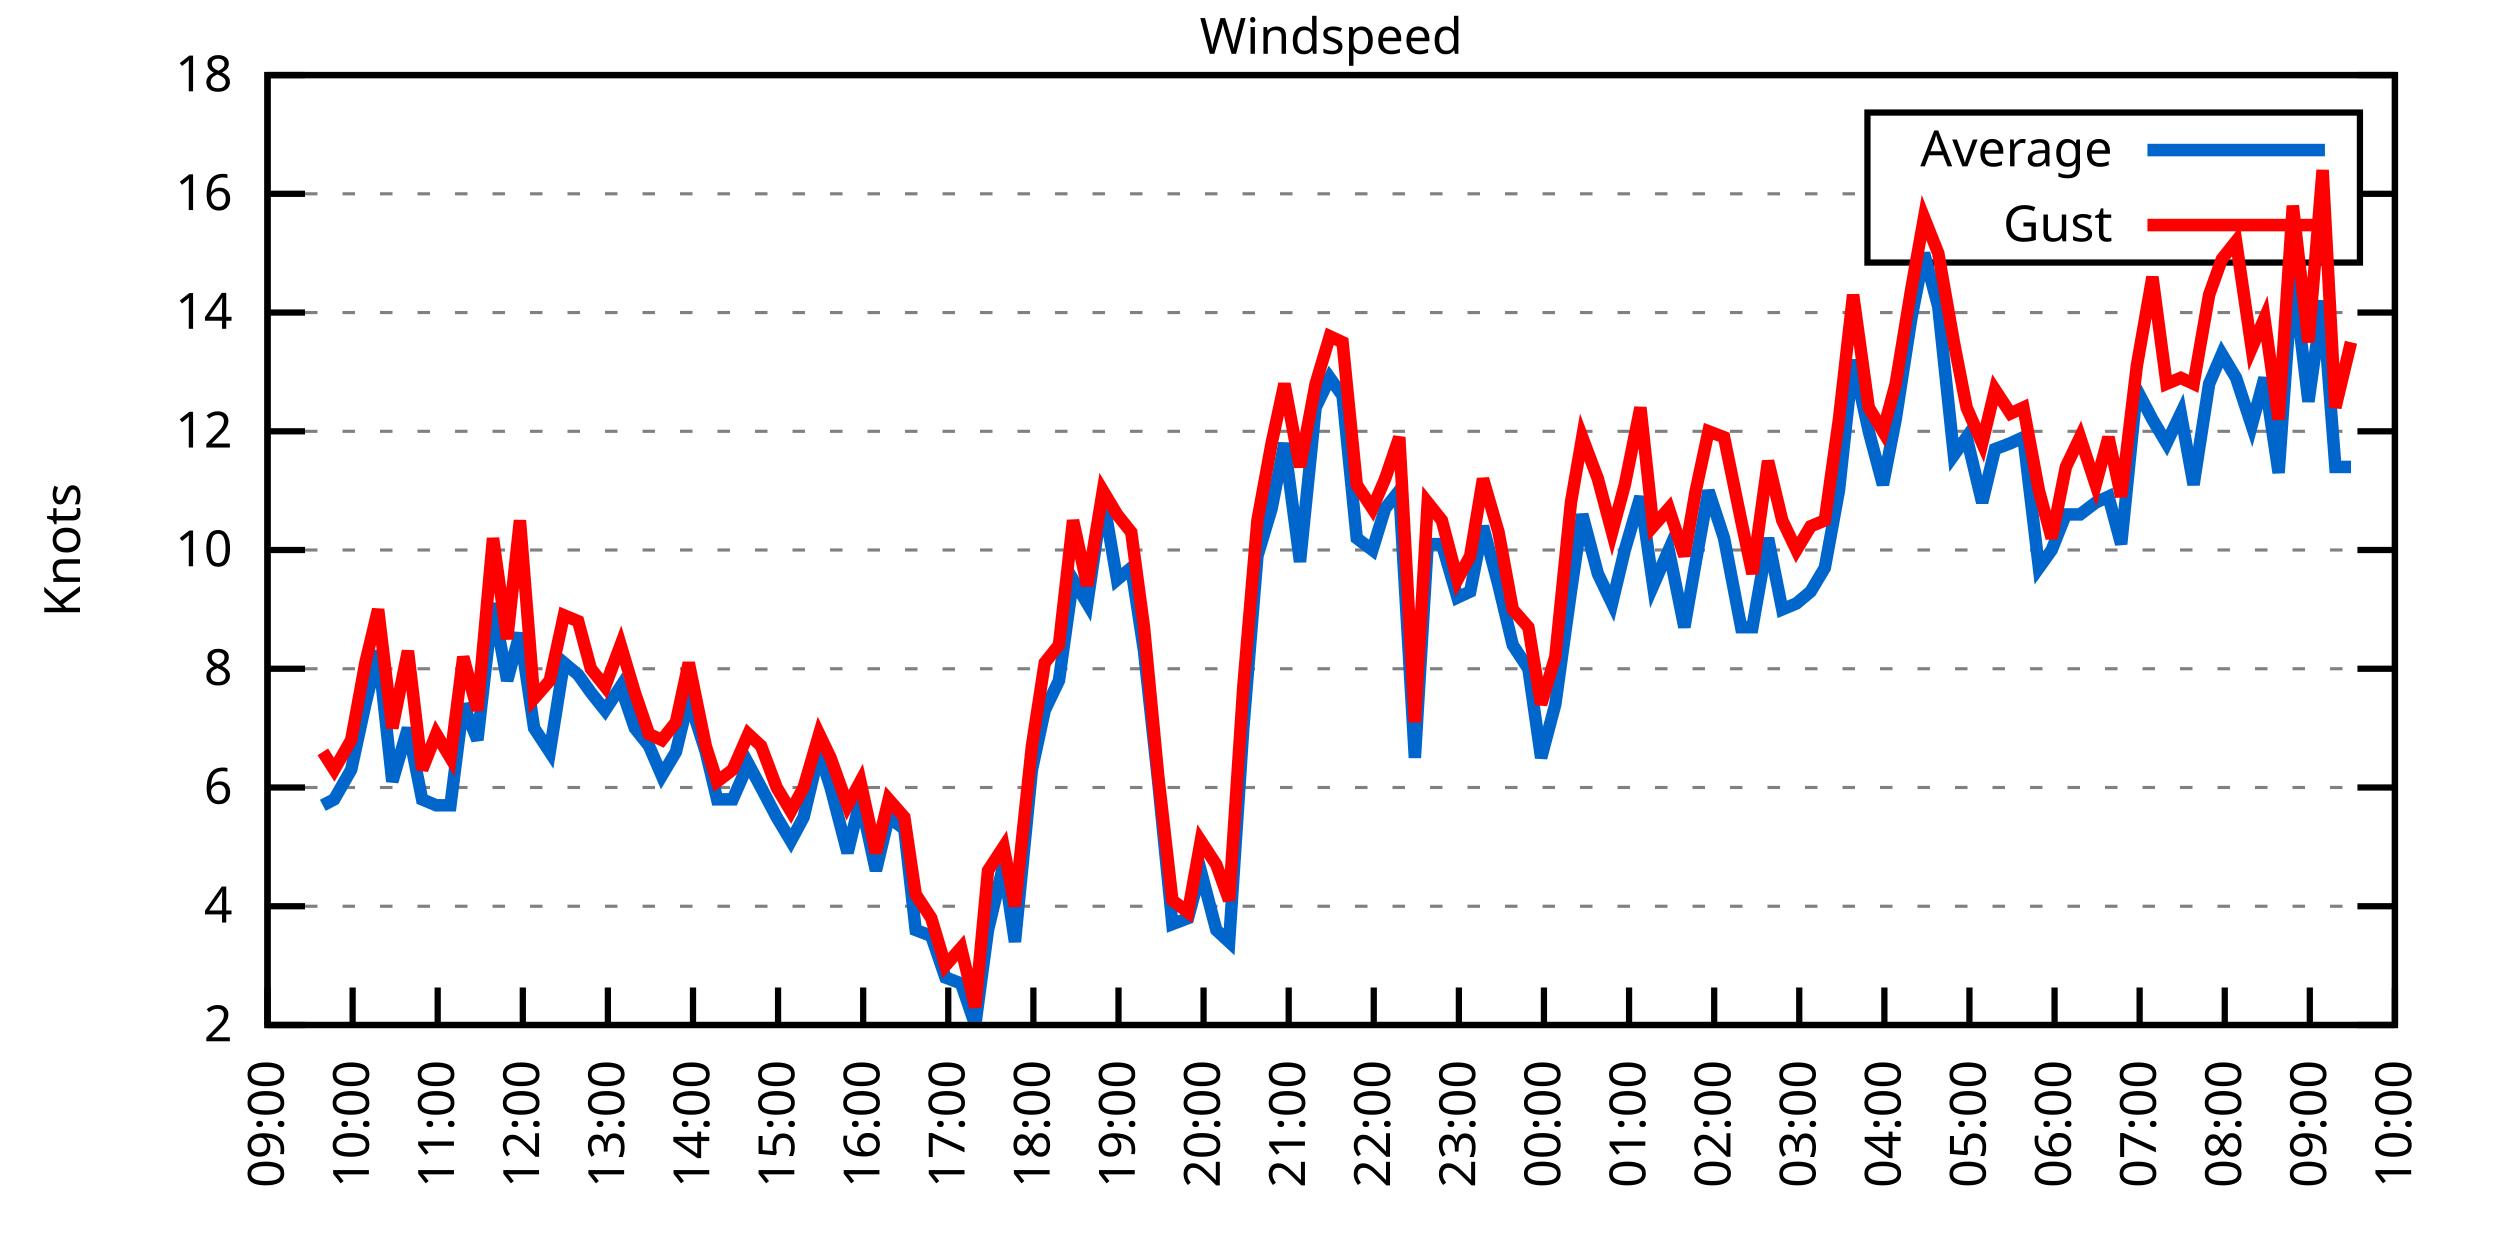
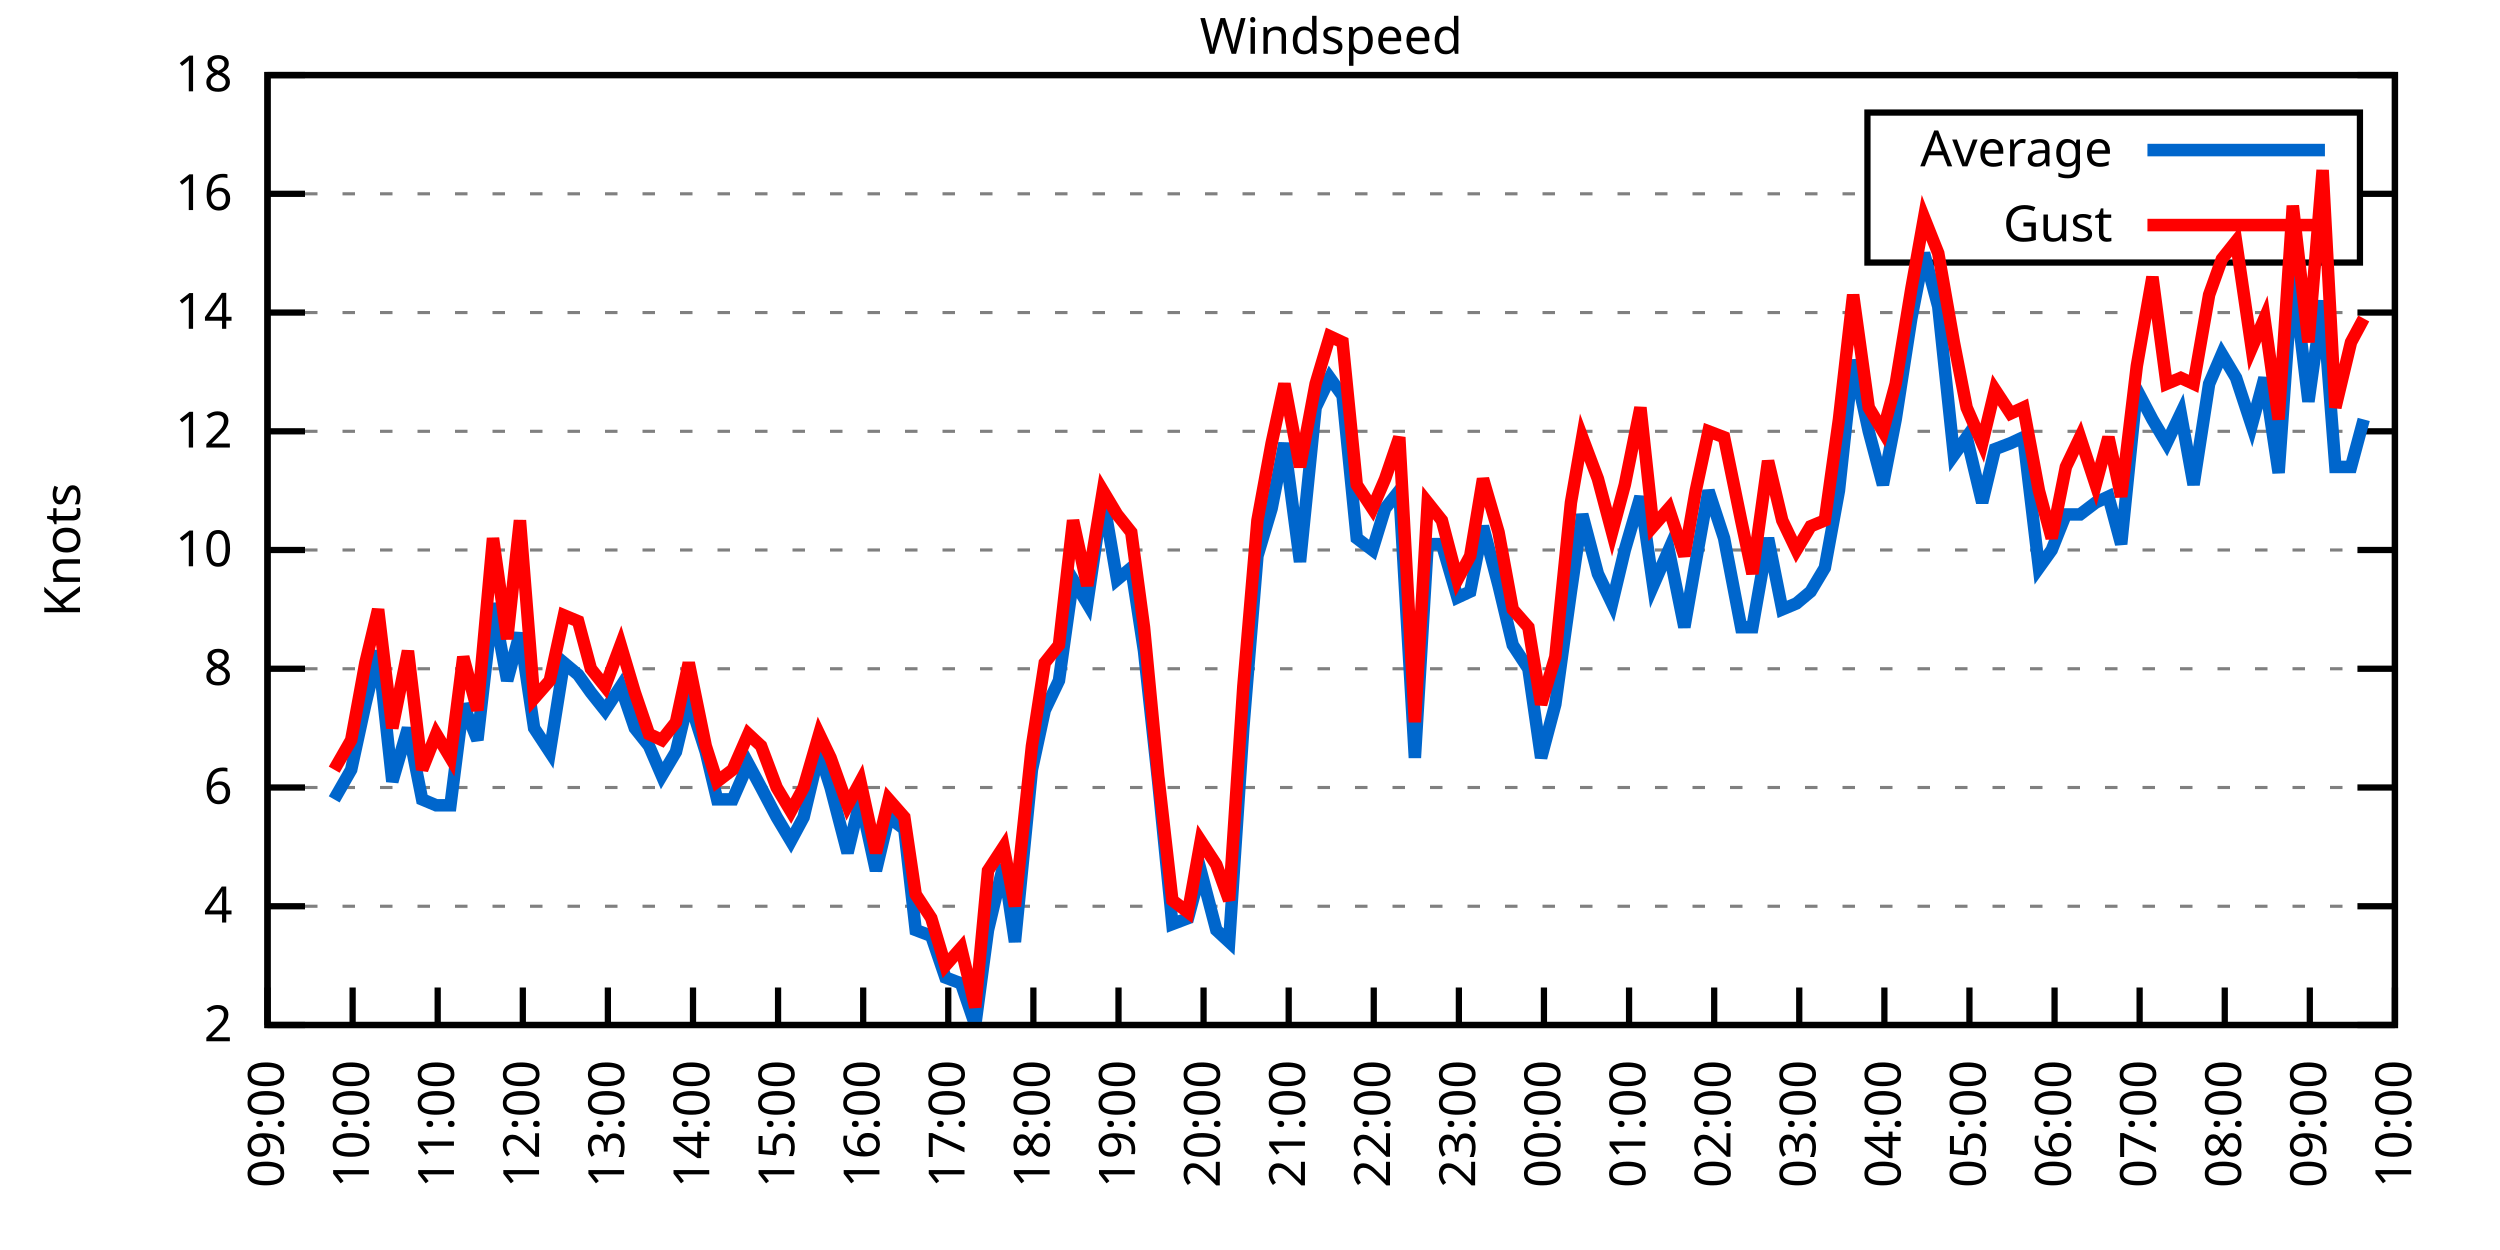
<svg xmlns="http://www.w3.org/2000/svg" xmlns:xlink="http://www.w3.org/1999/xlink" width="400" height="200" viewBox="0 0 400 200">
  <g id="gnuplot_canvas">
    <rect x="0" y="0" width="400" height="200" fill="none" />
    <defs>
      <circle id="gpDot" r="0.5" stroke-width="0.5" stroke="currentColor" />
      <path id="gpPt0" stroke-width="0.333" stroke="currentColor" d="M-1,0 h2 M0,-1 v2" />
      <path id="gpPt1" stroke-width="0.333" stroke="currentColor" d="M-1,-1 L1,1 M1,-1 L-1,1" />
      <path id="gpPt2" stroke-width="0.333" stroke="currentColor" d="M-1,0 L1,0 M0,-1 L0,1 M-1,-1 L1,1 M-1,1 L1,-1" />
      <rect id="gpPt3" stroke-width="0.333" stroke="currentColor" x="-1" y="-1" width="2" height="2" />
      <rect id="gpPt4" stroke-width="0.333" stroke="currentColor" fill="currentColor" x="-1" y="-1" width="2" height="2" />
      <circle id="gpPt5" stroke-width="0.333" stroke="currentColor" cx="0" cy="0" r="1" />
      <use xlink:href="#gpPt5" id="gpPt6" fill="currentColor" stroke="none" />
      <path id="gpPt7" stroke-width="0.333" stroke="currentColor" d="M0,-1.33 L-1.33,0.67 L1.33,0.67 z" />
      <use xlink:href="#gpPt7" id="gpPt8" fill="currentColor" stroke="none" />
      <use xlink:href="#gpPt7" id="gpPt9" stroke="currentColor" transform="rotate(180)" />
      <use xlink:href="#gpPt9" id="gpPt10" fill="currentColor" stroke="none" />
      <use xlink:href="#gpPt3" id="gpPt11" stroke="currentColor" transform="rotate(45)" />
      <use xlink:href="#gpPt11" id="gpPt12" fill="currentColor" stroke="none" />
      <path id="gpPt13" stroke-width="0.333" stroke="currentColor" d="M0,1.330 L1.265,0.411 L0.782,-1.067 L-0.782,-1.076 L-1.265,0.411 z" />
      <use xlink:href="#gpPt13" id="gpPt14" fill="currentColor" stroke="none" />
      <filter id="textbox" filterUnits="objectBoundingBox" x="0" y="0" height="1" width="1">
        <feFlood flood-color="white" flood-opacity="1" result="bgnd" />
        <feComposite in="SourceGraphic" in2="bgnd" operator="atop" />
      </filter>
      <filter id="greybox" filterUnits="objectBoundingBox" x="0" y="0" height="1" width="1">
        <feFlood flood-color="lightgrey" flood-opacity="1" result="grey" />
        <feComposite in="SourceGraphic" in2="grey" operator="atop" />
      </filter>
    </defs>
    <g fill="none" color="white" stroke="currentColor" stroke-width="1.00" stroke-linecap="butt" stroke-linejoin="miter">
</g>
    <g fill="none" color="black" stroke="currentColor" stroke-width="1.00" stroke-linecap="butt" stroke-linejoin="miter">
      <g stroke="none" shape-rendering="crispEdges">
        <polygon fill="rgb(255, 255, 255)" points="42.80,164.00 383.18,164.00 383.18,12.02 42.80,12.02 " />
      </g>
    </g>
    <g fill="none" color="black" stroke="currentColor" stroke-width="1.00" stroke-linecap="butt" stroke-linejoin="miter">
</g>
    <g fill="none" color="black" stroke="black" stroke-width="0.50" stroke-linecap="butt" stroke-linejoin="miter">
</g>
    <g fill="none" color="gray" stroke="currentColor" stroke-width="0.50" stroke-linecap="butt" stroke-linejoin="miter">
      <path stroke="gray" stroke-dasharray="2,4" class="gridline" d="M42.80,164.00 L383.19,164.00  " />
    </g>
    <g fill="none" color="gray" stroke="gray" stroke-width="1.00" stroke-linecap="butt" stroke-linejoin="miter">
</g>
    <g fill="none" color="black" stroke="currentColor" stroke-width="1.00" stroke-linecap="butt" stroke-linejoin="miter">
      <path stroke="black" d="M42.80,164.00 L48.80,164.00 M383.19,164.00 L377.19,164.00  " />
      <g transform="translate(37.20,166.60)" stroke="none" fill="black" font-family="Sans" font-size="8.00" text-anchor="end">
        <text>
          <tspan font-family="Sans"> 2</tspan>
        </text>
      </g>
    </g>
    <g fill="none" color="black" stroke="currentColor" stroke-width="1.00" stroke-linecap="butt" stroke-linejoin="miter">
</g>
    <g fill="none" color="black" stroke="black" stroke-width="0.50" stroke-linecap="butt" stroke-linejoin="miter">
</g>
    <g fill="none" color="gray" stroke="currentColor" stroke-width="0.50" stroke-linecap="butt" stroke-linejoin="miter">
      <path stroke="gray" stroke-dasharray="2,4" class="gridline" d="M42.80,145.00 L383.19,145.00  " />
    </g>
    <g fill="none" color="gray" stroke="gray" stroke-width="1.00" stroke-linecap="butt" stroke-linejoin="miter">
</g>
    <g fill="none" color="black" stroke="currentColor" stroke-width="1.00" stroke-linecap="butt" stroke-linejoin="miter">
      <path stroke="black" d="M42.80,145.00 L48.80,145.00 M383.19,145.00 L377.19,145.00  " />
      <g transform="translate(37.20,147.60)" stroke="none" fill="black" font-family="Sans" font-size="8.00" text-anchor="end">
        <text>
          <tspan font-family="Sans"> 4</tspan>
        </text>
      </g>
    </g>
    <g fill="none" color="black" stroke="currentColor" stroke-width="1.00" stroke-linecap="butt" stroke-linejoin="miter">
</g>
    <g fill="none" color="black" stroke="black" stroke-width="0.50" stroke-linecap="butt" stroke-linejoin="miter">
</g>
    <g fill="none" color="gray" stroke="currentColor" stroke-width="0.50" stroke-linecap="butt" stroke-linejoin="miter">
      <path stroke="gray" stroke-dasharray="2,4" class="gridline" d="M42.80,126.00 L383.19,126.00  " />
    </g>
    <g fill="none" color="gray" stroke="gray" stroke-width="1.00" stroke-linecap="butt" stroke-linejoin="miter">
</g>
    <g fill="none" color="black" stroke="currentColor" stroke-width="1.00" stroke-linecap="butt" stroke-linejoin="miter">
      <path stroke="black" d="M42.80,126.00 L48.80,126.00 M383.19,126.00 L377.19,126.00  " />
      <g transform="translate(37.20,128.60)" stroke="none" fill="black" font-family="Sans" font-size="8.00" text-anchor="end">
        <text>
          <tspan font-family="Sans"> 6</tspan>
        </text>
      </g>
    </g>
    <g fill="none" color="black" stroke="currentColor" stroke-width="1.00" stroke-linecap="butt" stroke-linejoin="miter">
</g>
    <g fill="none" color="black" stroke="black" stroke-width="0.50" stroke-linecap="butt" stroke-linejoin="miter">
</g>
    <g fill="none" color="gray" stroke="currentColor" stroke-width="0.50" stroke-linecap="butt" stroke-linejoin="miter">
      <path stroke="gray" stroke-dasharray="2,4" class="gridline" d="M42.80,107.00 L383.19,107.00  " />
    </g>
    <g fill="none" color="gray" stroke="gray" stroke-width="1.00" stroke-linecap="butt" stroke-linejoin="miter">
</g>
    <g fill="none" color="black" stroke="currentColor" stroke-width="1.00" stroke-linecap="butt" stroke-linejoin="miter">
      <path stroke="black" d="M42.80,107.00 L48.80,107.00 M383.19,107.00 L377.19,107.00  " />
      <g transform="translate(37.20,109.60)" stroke="none" fill="black" font-family="Sans" font-size="8.00" text-anchor="end">
        <text>
          <tspan font-family="Sans"> 8</tspan>
        </text>
      </g>
    </g>
    <g fill="none" color="black" stroke="currentColor" stroke-width="1.00" stroke-linecap="butt" stroke-linejoin="miter">
</g>
    <g fill="none" color="black" stroke="black" stroke-width="0.50" stroke-linecap="butt" stroke-linejoin="miter">
</g>
    <g fill="none" color="gray" stroke="currentColor" stroke-width="0.50" stroke-linecap="butt" stroke-linejoin="miter">
      <path stroke="gray" stroke-dasharray="2,4" class="gridline" d="M42.80,88.00 L383.19,88.00  " />
    </g>
    <g fill="none" color="gray" stroke="gray" stroke-width="1.00" stroke-linecap="butt" stroke-linejoin="miter">
</g>
    <g fill="none" color="black" stroke="currentColor" stroke-width="1.00" stroke-linecap="butt" stroke-linejoin="miter">
      <path stroke="black" d="M42.80,88.00 L48.80,88.00 M383.19,88.00 L377.19,88.00  " />
      <g transform="translate(37.20,90.60)" stroke="none" fill="black" font-family="Sans" font-size="8.00" text-anchor="end">
        <text>
          <tspan font-family="Sans"> 10</tspan>
        </text>
      </g>
    </g>
    <g fill="none" color="black" stroke="currentColor" stroke-width="1.00" stroke-linecap="butt" stroke-linejoin="miter">
</g>
    <g fill="none" color="black" stroke="black" stroke-width="0.50" stroke-linecap="butt" stroke-linejoin="miter">
</g>
    <g fill="none" color="gray" stroke="currentColor" stroke-width="0.50" stroke-linecap="butt" stroke-linejoin="miter">
      <path stroke="gray" stroke-dasharray="2,4" class="gridline" d="M42.80,69.01 L383.19,69.01  " />
    </g>
    <g fill="none" color="gray" stroke="gray" stroke-width="1.00" stroke-linecap="butt" stroke-linejoin="miter">
</g>
    <g fill="none" color="black" stroke="currentColor" stroke-width="1.00" stroke-linecap="butt" stroke-linejoin="miter">
      <path stroke="black" d="M42.80,69.01 L48.80,69.01 M383.19,69.01 L377.19,69.01  " />
      <g transform="translate(37.20,71.61)" stroke="none" fill="black" font-family="Sans" font-size="8.00" text-anchor="end">
        <text>
          <tspan font-family="Sans"> 12</tspan>
        </text>
      </g>
    </g>
    <g fill="none" color="black" stroke="currentColor" stroke-width="1.00" stroke-linecap="butt" stroke-linejoin="miter">
</g>
    <g fill="none" color="black" stroke="black" stroke-width="0.50" stroke-linecap="butt" stroke-linejoin="miter">
</g>
    <g fill="none" color="gray" stroke="currentColor" stroke-width="0.50" stroke-linecap="butt" stroke-linejoin="miter">
      <path stroke="gray" stroke-dasharray="2,4" class="gridline" d="M42.80,50.01 L383.19,50.01  " />
    </g>
    <g fill="none" color="gray" stroke="gray" stroke-width="1.00" stroke-linecap="butt" stroke-linejoin="miter">
</g>
    <g fill="none" color="black" stroke="currentColor" stroke-width="1.00" stroke-linecap="butt" stroke-linejoin="miter">
      <path stroke="black" d="M42.80,50.01 L48.80,50.01 M383.19,50.01 L377.19,50.01  " />
      <g transform="translate(37.20,52.61)" stroke="none" fill="black" font-family="Sans" font-size="8.00" text-anchor="end">
        <text>
          <tspan font-family="Sans"> 14</tspan>
        </text>
      </g>
    </g>
    <g fill="none" color="black" stroke="currentColor" stroke-width="1.00" stroke-linecap="butt" stroke-linejoin="miter">
</g>
    <g fill="none" color="black" stroke="black" stroke-width="0.50" stroke-linecap="butt" stroke-linejoin="miter">
</g>
    <g fill="none" color="gray" stroke="currentColor" stroke-width="0.50" stroke-linecap="butt" stroke-linejoin="miter">
      <path stroke="gray" stroke-dasharray="2,4" class="gridline" d="M42.80,31.01 L298.79,31.01 M377.59,31.01 L383.19,31.01  " />
    </g>
    <g fill="none" color="gray" stroke="gray" stroke-width="1.00" stroke-linecap="butt" stroke-linejoin="miter">
</g>
    <g fill="none" color="black" stroke="currentColor" stroke-width="1.00" stroke-linecap="butt" stroke-linejoin="miter">
      <path stroke="black" d="M42.80,31.01 L48.80,31.01 M383.19,31.01 L377.19,31.01  " />
      <g transform="translate(37.20,33.61)" stroke="none" fill="black" font-family="Sans" font-size="8.00" text-anchor="end">
        <text>
          <tspan font-family="Sans"> 16</tspan>
        </text>
      </g>
    </g>
    <g fill="none" color="black" stroke="currentColor" stroke-width="1.00" stroke-linecap="butt" stroke-linejoin="miter">
</g>
    <g fill="none" color="black" stroke="black" stroke-width="0.50" stroke-linecap="butt" stroke-linejoin="miter">
</g>
    <g fill="none" color="gray" stroke="currentColor" stroke-width="0.50" stroke-linecap="butt" stroke-linejoin="miter">
      <path stroke="gray" stroke-dasharray="2,4" class="gridline" d="M42.80,12.01 L383.19,12.01  " />
    </g>
    <g fill="none" color="gray" stroke="gray" stroke-width="1.00" stroke-linecap="butt" stroke-linejoin="miter">
</g>
    <g fill="none" color="black" stroke="currentColor" stroke-width="1.00" stroke-linecap="butt" stroke-linejoin="miter">
      <path stroke="black" d="M42.80,12.01 L48.80,12.01 M383.19,12.01 L377.19,12.01  " />
      <g transform="translate(37.20,14.61)" stroke="none" fill="black" font-family="Sans" font-size="8.00" text-anchor="end">
        <text>
          <tspan font-family="Sans"> 18</tspan>
        </text>
      </g>
    </g>
    <g fill="none" color="black" stroke="currentColor" stroke-width="1.00" stroke-linecap="butt" stroke-linejoin="miter">
      <path stroke="black" d="M42.80,164.00 L42.80,158.00  " />
      <g transform="translate(45.40,169.60) rotate(270.00)" stroke="none" fill="black" font-family="Sans" font-size="8.00" text-anchor="end">
        <text>
          <tspan font-family="Sans">09:00</tspan>
        </text>
      </g>
    </g>
    <g fill="none" color="black" stroke="currentColor" stroke-width="1.00" stroke-linecap="butt" stroke-linejoin="miter">
      <path stroke="black" d="M56.42,164.00 L56.42,158.00  " />
      <g transform="translate(59.02,169.60) rotate(270.00)" stroke="none" fill="black" font-family="Sans" font-size="8.00" text-anchor="end">
        <text>
          <tspan font-family="Sans">10:00</tspan>
        </text>
      </g>
    </g>
    <g fill="none" color="black" stroke="currentColor" stroke-width="1.00" stroke-linecap="butt" stroke-linejoin="miter">
      <path stroke="black" d="M70.03,164.00 L70.03,158.00  " />
      <g transform="translate(72.63,169.60) rotate(270.00)" stroke="none" fill="black" font-family="Sans" font-size="8.00" text-anchor="end">
        <text>
          <tspan font-family="Sans">11:00</tspan>
        </text>
      </g>
    </g>
    <g fill="none" color="black" stroke="currentColor" stroke-width="1.00" stroke-linecap="butt" stroke-linejoin="miter">
      <path stroke="black" d="M83.65,164.00 L83.65,158.00  " />
      <g transform="translate(86.25,169.60) rotate(270.00)" stroke="none" fill="black" font-family="Sans" font-size="8.00" text-anchor="end">
        <text>
          <tspan font-family="Sans">12:00</tspan>
        </text>
      </g>
    </g>
    <g fill="none" color="black" stroke="currentColor" stroke-width="1.00" stroke-linecap="butt" stroke-linejoin="miter">
      <path stroke="black" d="M97.26,164.00 L97.26,158.00  " />
      <g transform="translate(99.86,169.60) rotate(270.00)" stroke="none" fill="black" font-family="Sans" font-size="8.00" text-anchor="end">
        <text>
          <tspan font-family="Sans">13:00</tspan>
        </text>
      </g>
    </g>
    <g fill="none" color="black" stroke="currentColor" stroke-width="1.00" stroke-linecap="butt" stroke-linejoin="miter">
      <path stroke="black" d="M110.88,164.00 L110.88,158.00  " />
      <g transform="translate(113.48,169.60) rotate(270.00)" stroke="none" fill="black" font-family="Sans" font-size="8.00" text-anchor="end">
        <text>
          <tspan font-family="Sans">14:00</tspan>
        </text>
      </g>
    </g>
    <g fill="none" color="black" stroke="currentColor" stroke-width="1.00" stroke-linecap="butt" stroke-linejoin="miter">
      <path stroke="black" d="M124.49,164.00 L124.49,158.00  " />
      <g transform="translate(127.09,169.60) rotate(270.00)" stroke="none" fill="black" font-family="Sans" font-size="8.00" text-anchor="end">
        <text>
          <tspan font-family="Sans">15:00</tspan>
        </text>
      </g>
    </g>
    <g fill="none" color="black" stroke="currentColor" stroke-width="1.00" stroke-linecap="butt" stroke-linejoin="miter">
      <path stroke="black" d="M138.11,164.00 L138.11,158.00  " />
      <g transform="translate(140.71,169.60) rotate(270.00)" stroke="none" fill="black" font-family="Sans" font-size="8.00" text-anchor="end">
        <text>
          <tspan font-family="Sans">16:00</tspan>
        </text>
      </g>
    </g>
    <g fill="none" color="black" stroke="currentColor" stroke-width="1.00" stroke-linecap="butt" stroke-linejoin="miter">
      <path stroke="black" d="M151.72,164.00 L151.72,158.00  " />
      <g transform="translate(154.32,169.60) rotate(270.00)" stroke="none" fill="black" font-family="Sans" font-size="8.00" text-anchor="end">
        <text>
          <tspan font-family="Sans">17:00</tspan>
        </text>
      </g>
    </g>
    <g fill="none" color="black" stroke="currentColor" stroke-width="1.00" stroke-linecap="butt" stroke-linejoin="miter">
      <path stroke="black" d="M165.34,164.00 L165.34,158.00  " />
      <g transform="translate(167.94,169.60) rotate(270.00)" stroke="none" fill="black" font-family="Sans" font-size="8.00" text-anchor="end">
        <text>
          <tspan font-family="Sans">18:00</tspan>
        </text>
      </g>
    </g>
    <g fill="none" color="black" stroke="currentColor" stroke-width="1.00" stroke-linecap="butt" stroke-linejoin="miter">
      <path stroke="black" d="M178.96,164.00 L178.96,158.00  " />
      <g transform="translate(181.56,169.60) rotate(270.00)" stroke="none" fill="black" font-family="Sans" font-size="8.00" text-anchor="end">
        <text>
          <tspan font-family="Sans">19:00</tspan>
        </text>
      </g>
    </g>
    <g fill="none" color="black" stroke="currentColor" stroke-width="1.00" stroke-linecap="butt" stroke-linejoin="miter">
      <path stroke="black" d="M192.57,164.00 L192.57,158.00  " />
      <g transform="translate(195.17,169.60) rotate(270.00)" stroke="none" fill="black" font-family="Sans" font-size="8.00" text-anchor="end">
        <text>
          <tspan font-family="Sans">20:00</tspan>
        </text>
      </g>
    </g>
    <g fill="none" color="black" stroke="currentColor" stroke-width="1.00" stroke-linecap="butt" stroke-linejoin="miter">
      <path stroke="black" d="M206.19,164.00 L206.19,158.00  " />
      <g transform="translate(208.79,169.60) rotate(270.00)" stroke="none" fill="black" font-family="Sans" font-size="8.00" text-anchor="end">
        <text>
          <tspan font-family="Sans">21:00</tspan>
        </text>
      </g>
    </g>
    <g fill="none" color="black" stroke="currentColor" stroke-width="1.00" stroke-linecap="butt" stroke-linejoin="miter">
      <path stroke="black" d="M219.80,164.00 L219.80,158.00  " />
      <g transform="translate(222.40,169.60) rotate(270.00)" stroke="none" fill="black" font-family="Sans" font-size="8.00" text-anchor="end">
        <text>
          <tspan font-family="Sans">22:00</tspan>
        </text>
      </g>
    </g>
    <g fill="none" color="black" stroke="currentColor" stroke-width="1.00" stroke-linecap="butt" stroke-linejoin="miter">
      <path stroke="black" d="M233.42,164.00 L233.42,158.00  " />
      <g transform="translate(236.02,169.60) rotate(270.00)" stroke="none" fill="black" font-family="Sans" font-size="8.00" text-anchor="end">
        <text>
          <tspan font-family="Sans">23:00</tspan>
        </text>
      </g>
    </g>
    <g fill="none" color="black" stroke="currentColor" stroke-width="1.00" stroke-linecap="butt" stroke-linejoin="miter">
      <path stroke="black" d="M247.03,164.00 L247.03,158.00  " />
      <g transform="translate(249.63,169.60) rotate(270.00)" stroke="none" fill="black" font-family="Sans" font-size="8.00" text-anchor="end">
        <text>
          <tspan font-family="Sans">00:00</tspan>
        </text>
      </g>
    </g>
    <g fill="none" color="black" stroke="currentColor" stroke-width="1.00" stroke-linecap="butt" stroke-linejoin="miter">
      <path stroke="black" d="M260.65,164.00 L260.65,158.00  " />
      <g transform="translate(263.25,169.60) rotate(270.00)" stroke="none" fill="black" font-family="Sans" font-size="8.00" text-anchor="end">
        <text>
          <tspan font-family="Sans">01:00</tspan>
        </text>
      </g>
    </g>
    <g fill="none" color="black" stroke="currentColor" stroke-width="1.00" stroke-linecap="butt" stroke-linejoin="miter">
      <path stroke="black" d="M274.27,164.00 L274.27,158.00  " />
      <g transform="translate(276.87,169.60) rotate(270.00)" stroke="none" fill="black" font-family="Sans" font-size="8.00" text-anchor="end">
        <text>
          <tspan font-family="Sans">02:00</tspan>
        </text>
      </g>
    </g>
    <g fill="none" color="black" stroke="currentColor" stroke-width="1.00" stroke-linecap="butt" stroke-linejoin="miter">
      <path stroke="black" d="M287.88,164.00 L287.88,158.00  " />
      <g transform="translate(290.48,169.60) rotate(270.00)" stroke="none" fill="black" font-family="Sans" font-size="8.00" text-anchor="end">
        <text>
          <tspan font-family="Sans">03:00</tspan>
        </text>
      </g>
    </g>
    <g fill="none" color="black" stroke="currentColor" stroke-width="1.00" stroke-linecap="butt" stroke-linejoin="miter">
      <path stroke="black" d="M301.50,164.00 L301.50,158.00  " />
      <g transform="translate(304.10,169.60) rotate(270.00)" stroke="none" fill="black" font-family="Sans" font-size="8.00" text-anchor="end">
        <text>
          <tspan font-family="Sans">04:00</tspan>
        </text>
      </g>
    </g>
    <g fill="none" color="black" stroke="currentColor" stroke-width="1.00" stroke-linecap="butt" stroke-linejoin="miter">
      <path stroke="black" d="M315.11,164.00 L315.11,158.00  " />
      <g transform="translate(317.71,169.60) rotate(270.00)" stroke="none" fill="black" font-family="Sans" font-size="8.00" text-anchor="end">
        <text>
          <tspan font-family="Sans">05:00</tspan>
        </text>
      </g>
    </g>
    <g fill="none" color="black" stroke="currentColor" stroke-width="1.00" stroke-linecap="butt" stroke-linejoin="miter">
      <path stroke="black" d="M328.73,164.00 L328.73,158.00  " />
      <g transform="translate(331.33,169.60) rotate(270.00)" stroke="none" fill="black" font-family="Sans" font-size="8.00" text-anchor="end">
        <text>
          <tspan font-family="Sans">06:00</tspan>
        </text>
      </g>
    </g>
    <g fill="none" color="black" stroke="currentColor" stroke-width="1.00" stroke-linecap="butt" stroke-linejoin="miter">
      <path stroke="black" d="M342.34,164.00 L342.34,158.00  " />
      <g transform="translate(344.94,169.60) rotate(270.00)" stroke="none" fill="black" font-family="Sans" font-size="8.00" text-anchor="end">
        <text>
          <tspan font-family="Sans">07:00</tspan>
        </text>
      </g>
    </g>
    <g fill="none" color="black" stroke="currentColor" stroke-width="1.00" stroke-linecap="butt" stroke-linejoin="miter">
      <path stroke="black" d="M355.96,164.00 L355.96,158.00  " />
      <g transform="translate(358.56,169.60) rotate(270.00)" stroke="none" fill="black" font-family="Sans" font-size="8.00" text-anchor="end">
        <text>
          <tspan font-family="Sans">08:00</tspan>
        </text>
      </g>
    </g>
    <g fill="none" color="black" stroke="currentColor" stroke-width="1.00" stroke-linecap="butt" stroke-linejoin="miter">
      <path stroke="black" d="M369.57,164.00 L369.57,158.00  " />
      <g transform="translate(372.17,169.60) rotate(270.00)" stroke="none" fill="black" font-family="Sans" font-size="8.00" text-anchor="end">
        <text>
          <tspan font-family="Sans">09:00</tspan>
        </text>
      </g>
    </g>
    <g fill="none" color="black" stroke="currentColor" stroke-width="1.00" stroke-linecap="butt" stroke-linejoin="miter">
      <path stroke="black" d="M383.19,164.00 L383.19,158.00  " />
      <g transform="translate(385.79,169.60) rotate(270.00)" stroke="none" fill="black" font-family="Sans" font-size="8.00" text-anchor="end">
        <text>
          <tspan font-family="Sans">10:00</tspan>
        </text>
      </g>
    </g>
    <g fill="none" color="black" stroke="currentColor" stroke-width="1.00" stroke-linecap="butt" stroke-linejoin="miter">
</g>
    <g fill="none" color="black" stroke="currentColor" stroke-width="1.00" stroke-linecap="butt" stroke-linejoin="miter">
      <path stroke="black" d="M42.80,12.01 L42.80,164.00 L383.19,164.00 L383.19,12.01 L42.80,12.01 Z  " />
    </g>
    <g fill="none" color="black" stroke="currentColor" stroke-width="1.00" stroke-linecap="butt" stroke-linejoin="miter">
</g>
    <g fill="none" color="black" stroke="currentColor" stroke-width="1.00" stroke-linecap="butt" stroke-linejoin="miter">
      <path stroke="black" d="M298.79,42.01 L298.79,18.01 L377.59,18.01 L377.59,42.01 L298.79,42.01 Z  " />
    </g>
    <g id="Windspeed_plot_1">
      <g fill="none" color="white" stroke="black" stroke-width="2.00" stroke-linecap="butt" stroke-linejoin="miter">
</g>
      <g fill="none" color="black" stroke="currentColor" stroke-width="2.00" stroke-linecap="butt" stroke-linejoin="miter">
        <g transform="translate(337.99,26.61)" stroke="none" fill="black" font-family="Sans" font-size="8.00" text-anchor="end">
          <text>
            <tspan font-family="Sans">Average</tspan>
          </text>
        </g>
      </g>
      <g fill="none" color="black" stroke="currentColor" stroke-width="2.00" stroke-linecap="butt" stroke-linejoin="miter">
-         <path stroke="rgb(  0, 102, 204)" d="M343.59,24.01 L371.99,24.01 M51.65,128.85 L53.47,127.90 L56.19,123.15 L58.46,112.70 L60.50,104.15 L62.77,125.05   L65.27,116.50 L67.54,127.90 L69.80,128.85 L72.07,128.85 L74.12,112.70 L76.39,118.40 L78.88,96.55 L81.15,108.90   L83.19,101.30 L85.46,116.50 L87.96,120.30 L90.23,106.05 L92.50,107.95 L94.54,110.80 L96.81,113.65 L99.30,109.85   L101.57,116.50 L103.84,119.35 L105.89,124.10 L108.15,120.30 L110.20,111.75 L112.92,120.30 L114.74,127.90 L117.23,127.90   L119.73,122.20 L121.77,126.00 L124.27,130.75 L126.54,134.55 L128.58,130.75 L131.07,120.30 L132.89,126.00 L135.61,136.45   L137.66,127.90 L140.15,139.30 L142.19,130.75 L144.69,132.65 L146.51,148.80 L149.00,149.75 L151.27,156.40 L153.77,157.35   L156.04,164.00 L158.08,148.80 L160.57,138.35 L162.39,150.70 L165.11,123.15 L167.16,113.65 L169.43,108.90 L171.69,92.75   L173.96,96.55 L176.46,79.46 L178.73,92.75 L181.00,90.85 L183.04,104.15 L185.31,125.05 L187.58,147.85 L190.08,146.90   L192.12,139.30 L194.61,148.80 L196.66,150.70 L198.93,116.50 L201.19,88.95 L203.46,81.36 L205.51,70.91 L208.00,89.90   L210.50,65.21 L212.77,60.46 L214.81,63.31 L217.08,86.11 L219.58,88.00 L221.62,81.36 L223.89,78.51 L226.38,121.25   L228.43,87.06 L230.70,87.06 L233.19,95.60 L235.23,94.65 L237.28,84.21 L239.77,93.70 L242.04,103.20 L244.54,107.00   L246.58,121.25 L248.85,112.70 L251.35,94.65 L253.16,82.31 L255.66,91.80 L257.93,96.55 L259.97,88.00 L262.47,79.46   L264.51,93.70 L267.00,88.00 L269.50,100.35 L271.32,89.90 L273.36,78.51 L275.85,86.11 L278.58,100.35 L280.39,100.35   L282.89,86.11 L285.16,97.50 L287.43,96.55 L289.70,94.65 L291.97,90.85 L294.23,78.51 L296.50,57.61 L299.00,69.01   L301.27,77.56 L303.31,67.11 L305.81,50.96 L307.85,40.51 L310.12,49.06 L312.62,72.81 L314.66,69.96 L317.15,80.41   L319.20,71.86 L321.69,70.91 L323.74,69.96 L326.23,90.85 L328.27,88.00 L330.54,82.31 L332.81,82.31 L335.31,80.41   L337.35,79.46 L339.39,87.06 L341.89,62.36 L344.39,67.11 L346.65,70.91 L348.92,66.16 L350.97,77.56 L353.46,61.41   L355.50,56.66 L357.77,60.46 L360.27,68.06 L362.31,60.46 L364.58,75.66 L366.85,43.36 L369.35,64.26 L371.62,48.11   L373.66,74.71 L376.16,74.71  " />
+         <path stroke="rgb(  0, 102, 204)" d="M343.59,24.01 L371.99,24.01 M53.47,127.90 L56.19,123.15 L58.46,112.70 L60.50,104.15 L62.77,125.05 L65.27,116.50   L67.54,127.90 L69.80,128.85 L72.07,128.85 L74.12,112.70 L76.39,118.40 L78.88,96.55 L81.15,108.90 L83.19,101.30   L85.46,116.50 L87.96,120.30 L90.23,106.05 L92.50,107.95 L94.54,110.80 L96.81,113.65 L99.30,109.85 L101.57,116.50   L103.84,119.35 L105.89,124.10 L108.15,120.30 L110.20,111.75 L112.92,120.30 L114.74,127.90 L117.23,127.90 L119.73,122.20   L121.77,126.00 L124.27,130.75 L126.54,134.55 L128.58,130.75 L131.07,120.30 L132.89,126.00 L135.61,136.45 L137.66,127.90   L140.15,139.30 L142.19,130.75 L144.69,132.65 L146.51,148.80 L149.00,149.75 L151.27,156.40 L153.77,157.35 L156.04,164.00   L158.08,148.80 L160.57,138.35 L162.39,150.70 L165.11,123.15 L167.16,113.65 L169.43,108.90 L171.69,92.75 L173.96,96.55   L176.46,79.46 L178.73,92.75 L181.00,90.85 L183.04,104.15 L185.31,125.05 L187.58,147.85 L190.08,146.90 L192.12,139.30   L194.61,148.80 L196.66,150.70 L198.93,116.50 L201.19,88.95 L203.46,81.36 L205.51,70.91 L208.00,89.90 L210.50,65.21   L212.77,60.46 L214.81,63.31 L217.08,86.11 L219.58,88.00 L221.62,81.36 L223.89,78.51 L226.38,121.25 L228.43,87.06   L230.70,87.06 L233.19,95.60 L235.23,94.65 L237.28,84.21 L239.77,93.70 L242.04,103.20 L244.54,107.00 L246.58,121.25   L248.85,112.70 L251.35,94.65 L253.16,82.31 L255.66,91.80 L257.93,96.55 L259.97,88.00 L262.47,79.46 L264.51,93.70   L267.00,88.00 L269.50,100.35 L271.32,89.90 L273.36,78.51 L275.85,86.11 L278.58,100.35 L280.39,100.35 L282.89,86.11   L285.16,97.50 L287.43,96.55 L289.70,94.65 L291.97,90.85 L294.23,78.51 L296.50,57.61 L299.00,69.01 L301.27,77.56   L303.31,67.11 L305.81,50.96 L307.85,40.51 L310.12,49.06 L312.62,72.81 L314.66,69.96 L317.15,80.41 L319.20,71.86   L321.69,70.91 L323.74,69.96 L326.23,90.85 L328.27,88.00 L330.54,82.31 L332.81,82.31 L335.31,80.41 L337.35,79.46   L339.39,87.06 L341.89,62.36 L344.39,67.11 L346.65,70.91 L348.92,66.16 L350.97,77.56 L353.46,61.41 L355.50,56.66   L357.77,60.46 L360.27,68.06 L362.31,60.46 L364.58,75.66 L366.85,43.36 L369.35,64.26 L371.62,48.11 L373.66,74.71   L376.16,74.71 L378.20,67.11  " />
      </g>
    </g>
    <g id="Windspeed_plot_2">
      <g fill="none" color="black" stroke="currentColor" stroke-width="2.00" stroke-linecap="butt" stroke-linejoin="miter">
        <g transform="translate(337.99,38.61)" stroke="none" fill="black" font-family="Sans" font-size="8.00" text-anchor="end">
          <text>
            <tspan font-family="Sans">Gust</tspan>
          </text>
        </g>
      </g>
      <g fill="none" color="black" stroke="currentColor" stroke-width="2.00" stroke-linecap="butt" stroke-linejoin="miter">
-         <path stroke="rgb(255,   0,   0)" d="M343.59,36.01 L371.99,36.01 M51.65,120.30 L53.47,123.15 L56.19,118.40 L58.46,106.05 L60.50,97.50 L62.77,116.50   L65.27,104.15 L67.54,123.15 L69.80,117.45 L72.07,121.25 L74.12,105.10 L76.39,113.65 L78.88,86.11 L81.15,102.25   L83.19,83.26 L85.46,111.75 L87.96,108.90 L90.23,98.45 L92.50,99.40 L94.54,107.00 L96.81,109.85 L99.30,103.20   L101.57,110.80 L103.84,117.45 L105.89,118.40 L108.15,115.55 L110.20,106.05 L112.92,119.35 L114.74,125.05 L117.23,123.15   L119.73,117.45 L121.77,119.35 L124.27,126.00 L126.54,129.80 L128.58,126.00 L131.07,117.45 L132.89,121.25 L135.61,128.85   L137.66,125.05 L140.15,136.45 L142.19,127.90 L144.69,130.75 L146.51,143.10 L149.00,146.90 L151.27,154.50 L153.77,151.65   L156.04,161.15 L158.08,139.30 L160.57,135.50 L162.39,145.00 L165.11,119.35 L167.16,106.05 L169.43,103.20 L171.69,83.26   L173.96,93.70 L176.46,78.51 L178.73,82.31 L181.00,85.16 L183.04,100.35 L185.31,124.10 L187.58,144.05 L190.08,145.95   L192.12,134.55 L194.61,138.35 L196.66,144.05 L198.93,109.85 L201.19,83.26 L203.46,70.91 L205.51,61.41 L208.00,74.71   L210.50,61.41 L212.77,53.81 L214.81,54.76 L217.08,77.56 L219.58,81.36 L221.62,76.61 L223.89,69.96 L226.38,115.55   L228.43,80.41 L230.70,83.26 L233.19,92.75 L235.23,88.95 L237.28,76.61 L239.77,85.16 L242.04,97.50 L244.54,100.35   L246.58,112.70 L248.85,105.10 L251.35,80.41 L253.16,69.96 L255.66,76.61 L257.93,85.16 L259.97,77.56 L262.47,65.21   L264.51,84.21 L267.00,81.36 L269.50,88.95 L271.32,78.51 L273.36,69.01 L275.85,69.96 L278.58,83.26 L280.39,91.80   L282.89,73.76 L285.16,83.26 L287.43,88.00 L289.70,84.21 L291.97,83.26 L294.23,67.11 L296.50,47.16 L299.00,65.21   L301.27,69.01 L303.31,61.41 L305.81,46.21 L307.85,34.81 L310.12,40.51 L312.62,54.76 L314.66,65.21 L317.15,70.91   L319.20,62.36 L321.69,66.16 L323.74,65.21 L326.23,78.51 L328.27,86.11 L330.54,74.71 L332.81,69.96 L335.31,77.56   L337.35,69.96 L339.39,79.46 L341.89,58.56 L344.39,44.31 L346.65,61.41 L348.92,60.46 L350.97,61.41 L353.46,47.16   L355.50,41.46 L357.77,38.61 L360.27,55.71 L362.31,50.96 L364.58,67.11 L366.85,32.91 L369.35,54.76 L371.62,27.21   L373.66,65.21 L376.16,54.76  " />
+         <path stroke="rgb(255,   0,   0)" d="M343.59,36.01 L371.99,36.01 M53.47,123.15 L56.19,118.40 L58.46,106.05 L60.50,97.50 L62.77,116.50 L65.27,104.15   L67.54,123.15 L69.80,117.45 L72.07,121.25 L74.12,105.10 L76.39,113.65 L78.88,86.11 L81.15,102.25 L83.19,83.26   L85.46,111.75 L87.96,108.90 L90.23,98.45 L92.50,99.40 L94.54,107.00 L96.81,109.85 L99.30,103.20 L101.57,110.80   L103.84,117.45 L105.89,118.40 L108.15,115.55 L110.20,106.05 L112.92,119.35 L114.74,125.05 L117.23,123.15 L119.73,117.45   L121.77,119.35 L124.27,126.00 L126.54,129.80 L128.58,126.00 L131.07,117.45 L132.89,121.25 L135.61,128.85 L137.66,125.05   L140.15,136.45 L142.19,127.90 L144.69,130.75 L146.51,143.10 L149.00,146.90 L151.27,154.50 L153.77,151.65 L156.04,161.15   L158.08,139.30 L160.57,135.50 L162.39,145.00 L165.11,119.35 L167.16,106.05 L169.43,103.20 L171.69,83.26 L173.96,93.70   L176.46,78.51 L178.73,82.31 L181.00,85.16 L183.04,100.35 L185.31,124.10 L187.58,144.05 L190.08,145.95 L192.12,134.55   L194.61,138.35 L196.66,144.05 L198.93,109.85 L201.19,83.26 L203.46,70.91 L205.51,61.41 L208.00,74.71 L210.50,61.41   L212.77,53.81 L214.81,54.76 L217.08,77.56 L219.58,81.36 L221.62,76.61 L223.89,69.96 L226.38,115.55 L228.43,80.41   L230.70,83.26 L233.19,92.75 L235.23,88.95 L237.28,76.61 L239.77,85.16 L242.04,97.50 L244.54,100.35 L246.58,112.70   L248.85,105.10 L251.35,80.41 L253.16,69.96 L255.66,76.61 L257.93,85.16 L259.97,77.56 L262.47,65.21 L264.51,84.21   L267.00,81.36 L269.50,88.95 L271.32,78.51 L273.36,69.01 L275.85,69.96 L278.58,83.26 L280.39,91.80 L282.89,73.76   L285.16,83.26 L287.43,88.00 L289.70,84.21 L291.97,83.26 L294.23,67.11 L296.50,47.16 L299.00,65.21 L301.27,69.01   L303.31,61.41 L305.81,46.21 L307.85,34.81 L310.12,40.51 L312.62,54.76 L314.66,65.21 L317.15,70.91 L319.20,62.36   L321.69,66.16 L323.74,65.21 L326.23,78.51 L328.27,86.11 L330.54,74.71 L332.81,69.96 L335.31,77.56 L337.35,69.96   L339.39,79.46 L341.89,58.56 L344.39,44.31 L346.65,61.41 L348.92,60.46 L350.97,61.41 L353.46,47.16 L355.50,41.46   L357.77,38.61 L360.27,55.71 L362.31,50.96 L364.58,67.11 L366.85,32.91 L369.35,54.76 L371.62,27.21 L373.66,65.21   L376.16,54.76 L378.20,50.96  " />
      </g>
    </g>
    <g fill="none" color="black" stroke="currentColor" stroke-width="2.00" stroke-linecap="butt" stroke-linejoin="miter">
</g>
    <g fill="none" color="black" stroke="black" stroke-width="1.00" stroke-linecap="butt" stroke-linejoin="miter">
</g>
    <g fill="none" color="black" stroke="currentColor" stroke-width="1.00" stroke-linecap="butt" stroke-linejoin="miter">
      <path stroke="black" d="M42.80,12.01 L42.80,164.00 L383.19,164.00 L383.19,12.01 L42.80,12.01 Z  " />
      <g transform="translate(12.80,88.01) rotate(270.00)" stroke="none" fill="black" font-family="Sans" font-size="8.00" text-anchor="middle">
        <text>
          <tspan font-family="Sans">Knots</tspan>
        </text>
      </g>
    </g>
    <g fill="none" color="black" stroke="currentColor" stroke-width="1.00" stroke-linecap="butt" stroke-linejoin="miter">
</g>
    <g fill="none" color="black" stroke="currentColor" stroke-width="1.00" stroke-linecap="butt" stroke-linejoin="miter">
      <g transform="translate(212.99,8.61)" stroke="none" fill="black" font-family="Sans" font-size="8.00" text-anchor="middle">
        <text>
          <tspan font-family="Sans">Windspeed</tspan>
        </text>
      </g>
    </g>
    <g fill="none" color="black" stroke="currentColor" stroke-width="1.00" stroke-linecap="butt" stroke-linejoin="miter">
</g>
  </g>
</svg>
